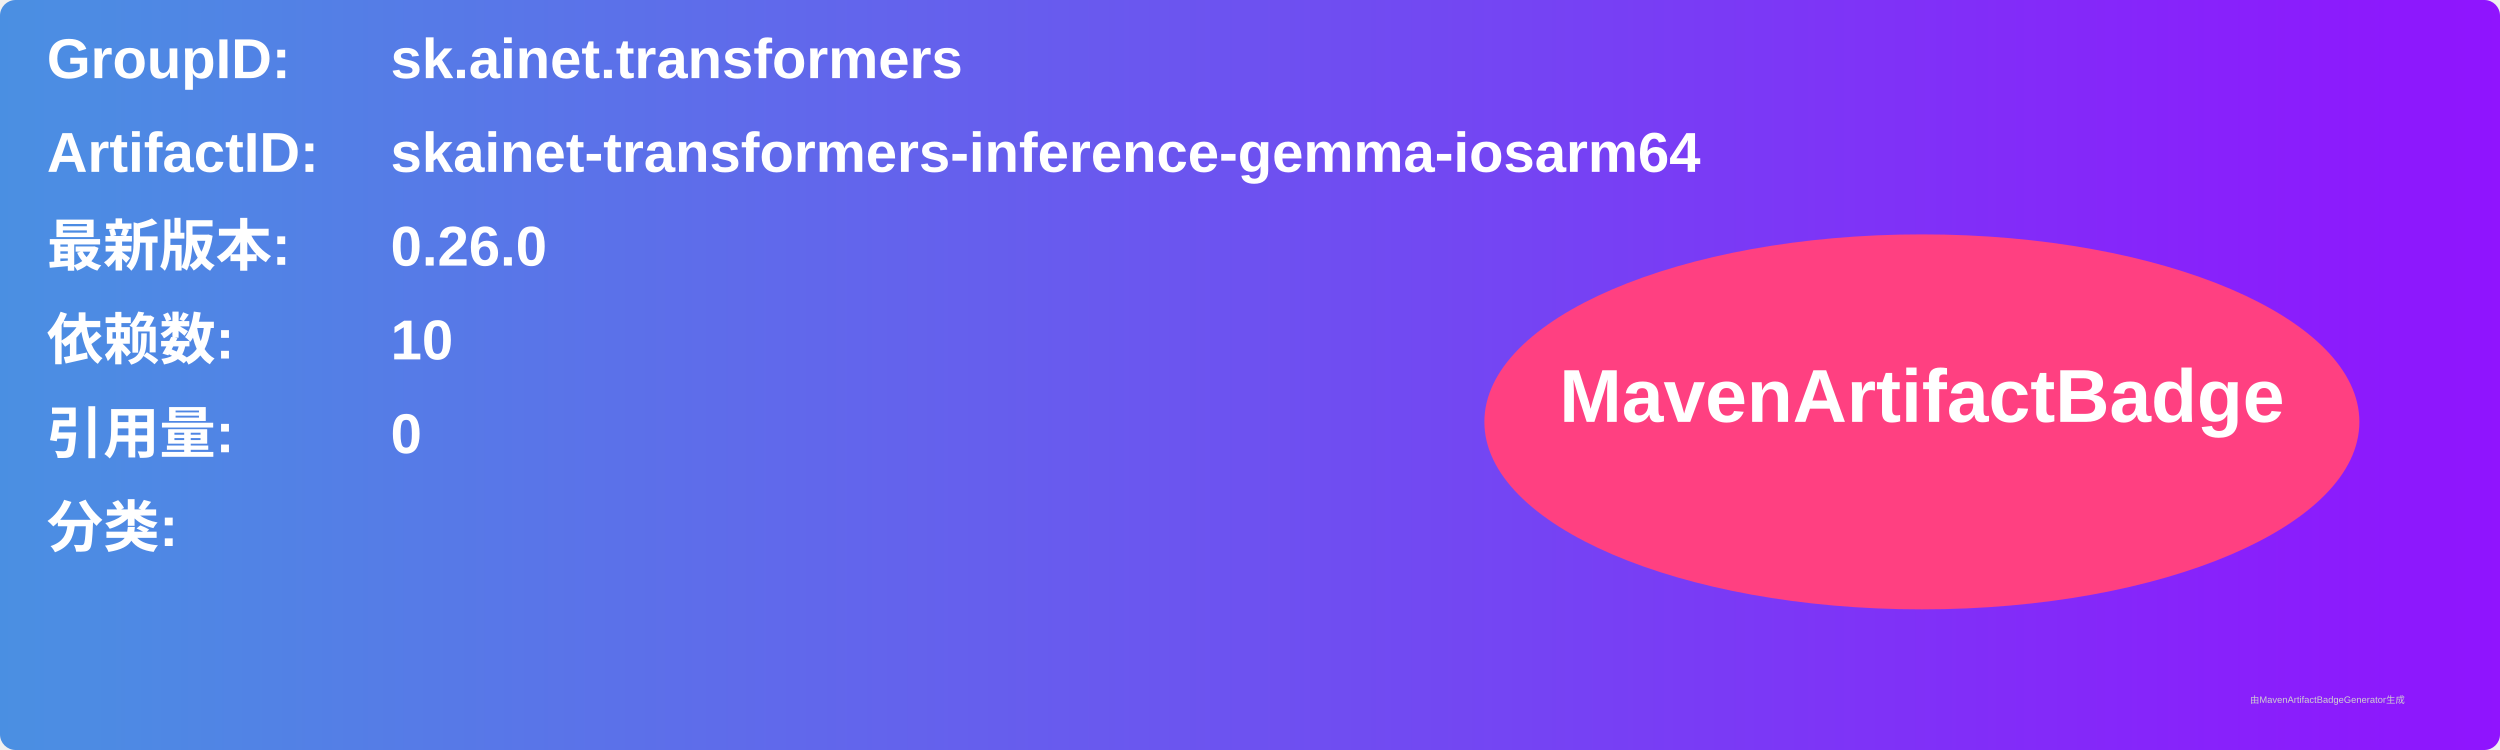
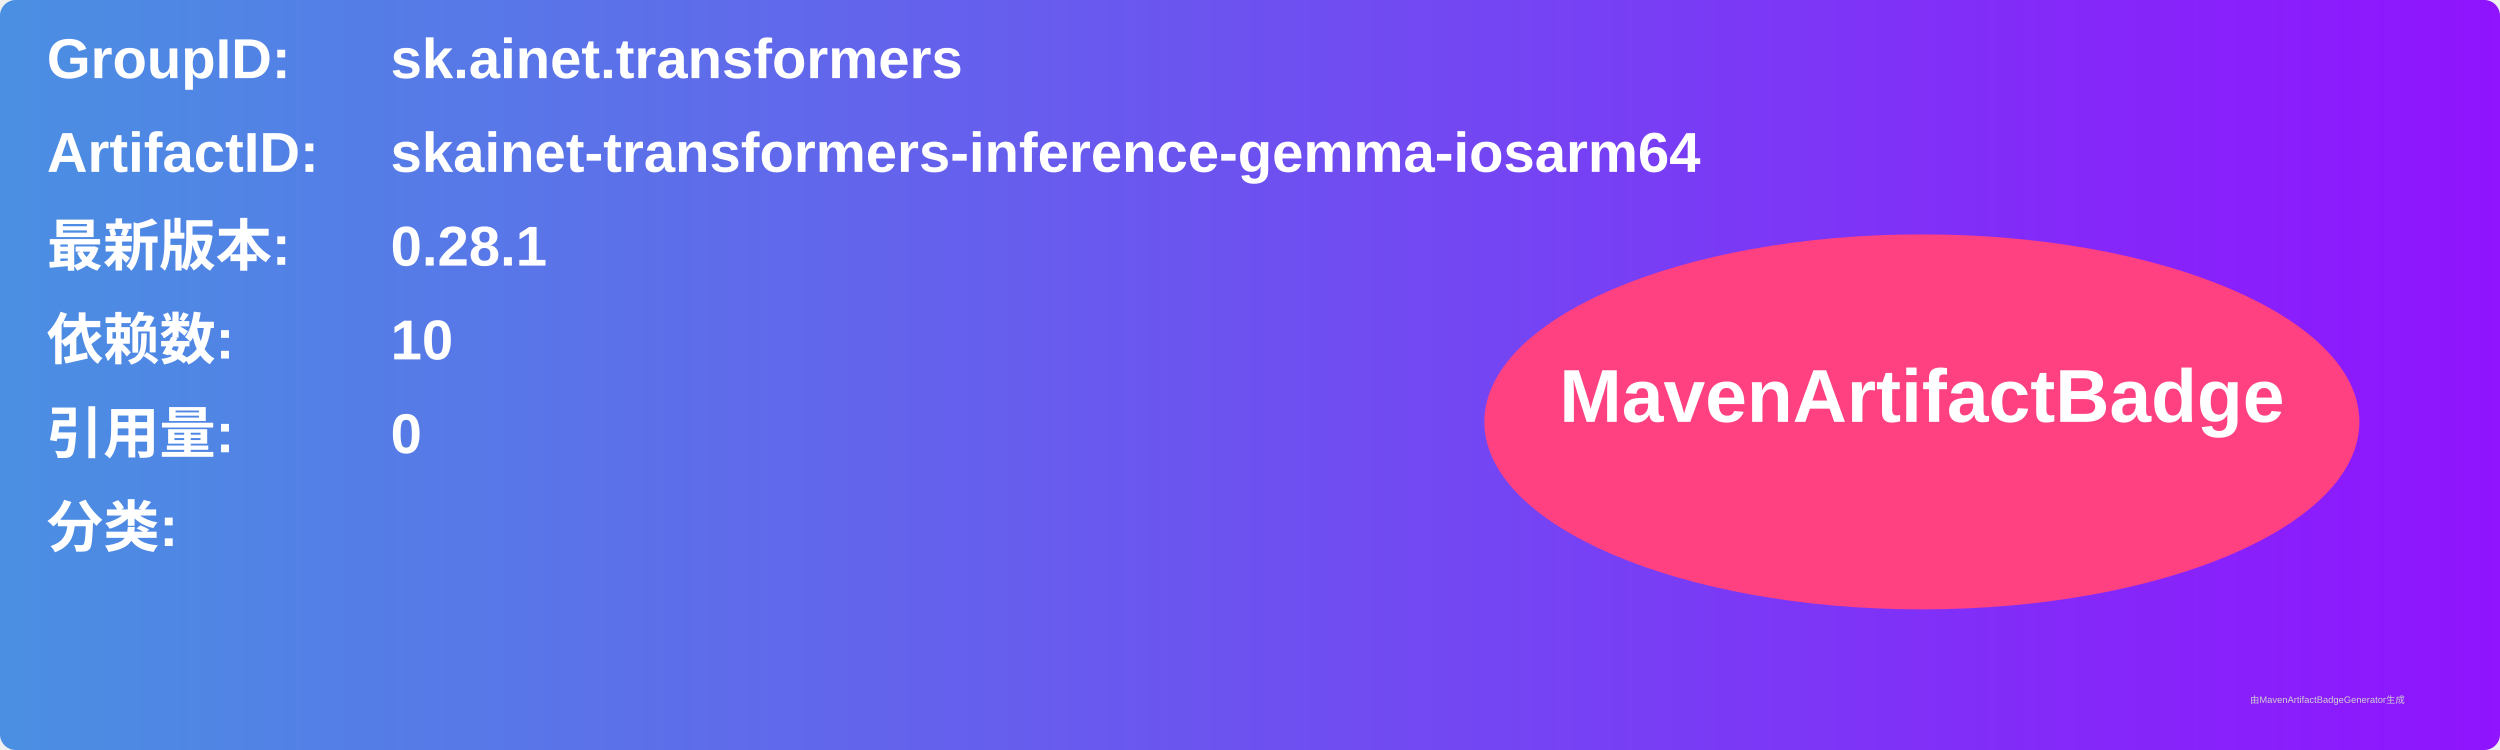
<svg xmlns="http://www.w3.org/2000/svg" width="800" height="240" viewBox="0 0 800 240">
  <linearGradient id="grad" x1="0%" y1="0%" x2="100%" y2="0%">
    <stop offset="0%" stop-color="#4a90e2" />
    <stop offset="100%" stop-color="#9013fe" />
  </linearGradient>
  <rect width="100%" height="100%" rx="5" ry="5" fill="url(#grad)" />
  <g transform="translate(15, 15)">
    <text x="0" y="10" font-family="Arial" font-size="18" fill="white" font-weight="bold" width="260">GroupID:</text>
    <text x="110" y="10" font-family="Arial" font-size="18" fill="white" font-weight="bold" width="460">sk.ainet.transformers</text>
    <text x="0" y="40" font-family="Arial" font-size="18" fill="white" font-weight="bold" width="260">ArtifactID:</text>
    <text x="110" y="40" font-family="Arial" font-size="18" fill="white" font-weight="bold" width="460">skainet-transformers-inference-gemma-iosarm64</text>
    <text x="0" y="70" font-family="Arial" font-size="18" fill="white" font-weight="bold">最新版本:</text>
    <text x="110" y="70" font-family="Arial" font-size="18" fill="white" font-weight="bold">
-       <tspan font-weight="bold">0.26.0</tspan>
+       <tspan font-weight="bold">0.28.1</tspan>
    </text>
    <text x="0" y="100" font-family="Arial" font-size="18" fill="white" font-weight="bold">依赖数: </text>
    <text x="110" y="100" font-family="Arial" font-size="18" fill="white">
      <tspan font-weight="bold">10</tspan>
    </text>
    <text x="0" y="130" font-family="Arial" font-size="18" fill="white" font-weight="bold">引用量: </text>
    <text x="110" y="130" font-family="Arial" font-size="18" fill="white">
      <tspan font-weight="bold">0</tspan>
    </text>
    <text x="0" y="160" font-family="Arial" font-size="18" fill="white" font-weight="bold">分类:</text>
    <text x="10" y="190" font-family="Arial" font-size="10" fill="white">
      <tspan font-weight="bold" />
    </text>
    <ellipse cx="600" cy="120" rx="140" ry="60" fill="#ff4081" />
    <text x="600" y="120" text-anchor="middle" font-family="Arial" font-size="24" fill="white" font-weight="bold">MavenArtifactBadge</text>
  </g>
  <text x="720" y="225" font-family="Arial" font-size="3" fill="#d0d0d0">由MavenArtifactBadgeGenerator生成</text>
</svg>
